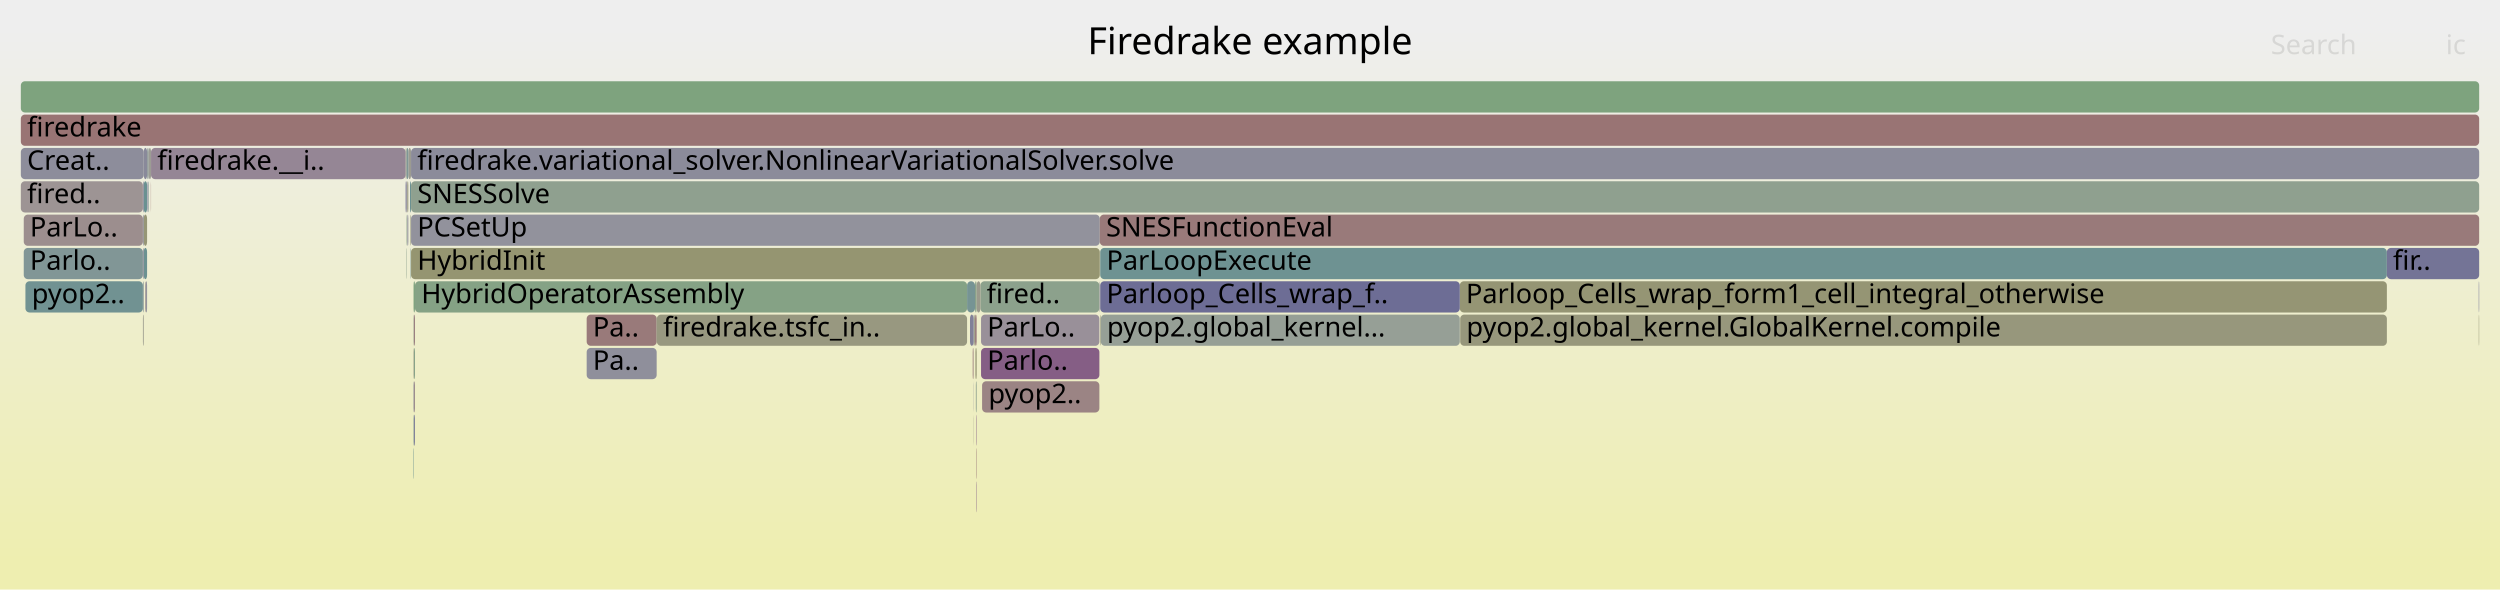
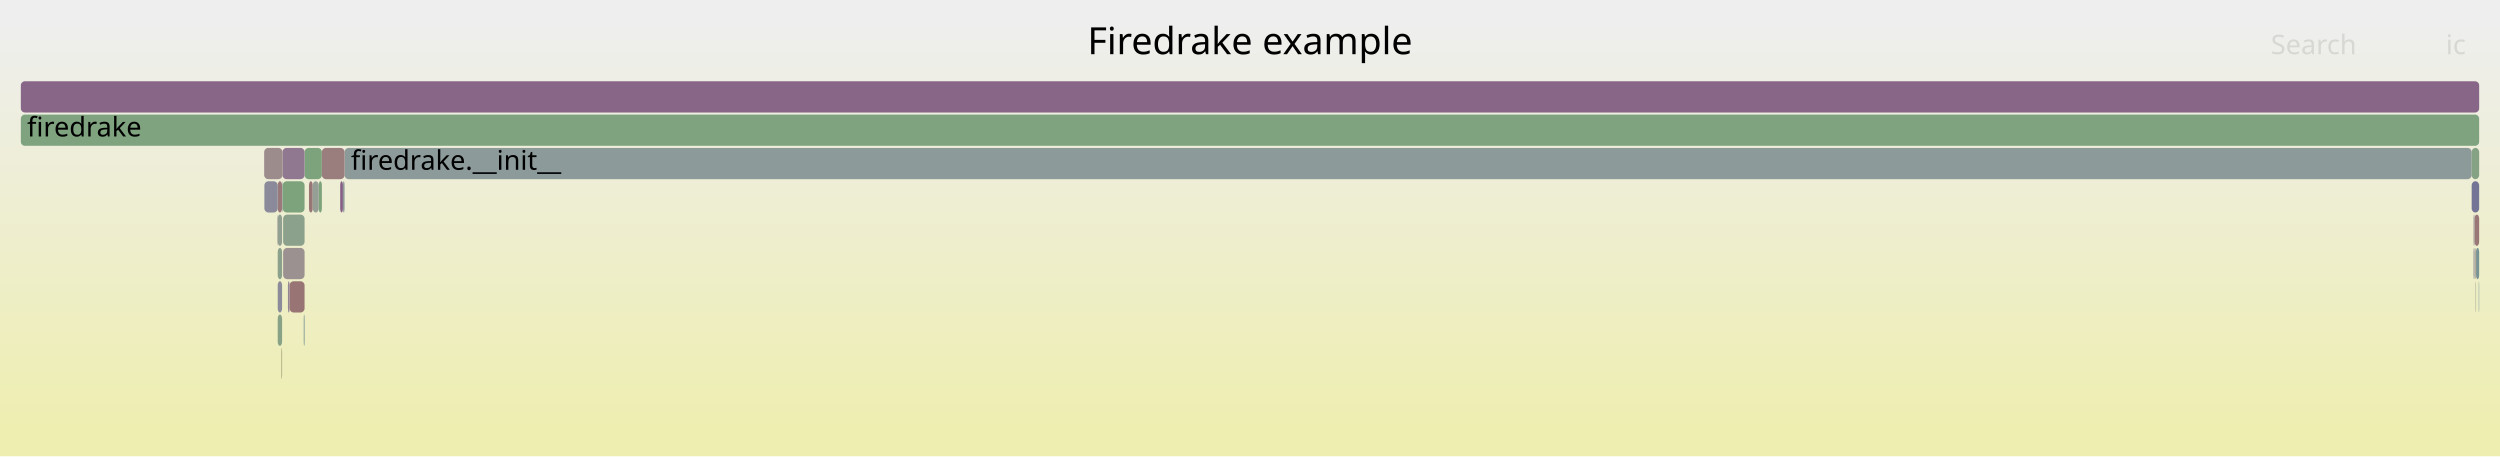
- <svg xmlns="http://www.w3.org/2000/svg" version="1.1" width="1200" height="283" viewBox="0 0 1200 283">
+ <svg xmlns="http://www.w3.org/2000/svg" version="1.1" width="1200" height="219" viewBox="0 0 1200 219">
  <defs>
    <linearGradient id="background" y1="0" y2="1" x1="0" x2="0">
      <stop stop-color="#eeeeee" offset="5%" />
      <stop stop-color="#eeeeb0" offset="95%" />
    </linearGradient>
  </defs>
  <style type="text/css">
	text { font-family:Verdana; font-size:13px; fill:rgb(0,0,0); }
	#search, #ignorecase { opacity:0.1; cursor:pointer; }
	#search:hover, #search.show, #ignorecase:hover, #ignorecase.show { opacity:1; }
	#subtitle { text-anchor:middle; font-color:rgb(160,160,160); }
	#title { text-anchor:middle; font-size:18px}
	#unzoom { cursor:pointer; }
	#frames &gt; *:hover { stroke:black; stroke-width:0.5; cursor:pointer; }
	.hide { display:none; }
	.parent { opacity:0.5; }
</style>
-   <rect x="0.0" y="0" width="1200.0" height="283.0" fill="url(#background)" />
+   <rect x="0.0" y="0" width="1200.0" height="219.0" fill="url(#background)" />
  <text id="title" x="600.00" y="26">Firedrake example</text>
-   <text id="details" x="10.00" y="265"> </text>
+   <text id="details" x="10.00" y="201"> </text>
  <text id="unzoom" x="10.00" y="26" class="hide">Reset Zoom</text>
  <text id="search" x="1090.00" y="26">Search</text>
  <text id="ignorecase" x="1174.00" y="26">ic</text>
-   <text id="matched" x="1090.00" y="265"> </text>
+   <text id="matched" x="1090.00" y="201"> </text>
  <g id="frames">
    <g>
-       <rect x="198.5" y="167" width="0.2" height="15.0" fill="rgb(153.258,153.258,135.018)" rx="2" ry="2" />
-       <text x="201.48" y="177.5" />
+       <rect x="165.4" y="71" width="1021.0" height="15.0" fill="rgb(141.023,153.599,153.599)" rx="2" ry="2" />
+       <text x="168.44" y="81.5">firedrake.__init__</text>
    </g>
    <g>
-       <rect x="195.5" y="103" width="0.5" height="15.0" fill="rgb(142.588,142.588,155.017)" rx="2" ry="2" />
-       <text x="198.55" y="113.5" />
+       <rect x="139.0" y="135" width="7.2" height="15.0" fill="rgb(152.575,116.408,116.408)" rx="2" ry="2" />
+       <text x="141.97" y="145.5" />
    </g>
    <g>
-       <rect x="72.4" y="87" width="0.1" height="15.0" fill="rgb(152.012,112.095,112.095)" rx="2" ry="2" />
-       <text x="75.36" y="97.5" />
+       <rect x="133.3" y="151" width="2.1" height="15.0" fill="rgb(135.342,161.689,135.342)" rx="2" ry="2" />
+       <text x="136.29" y="161.5" />
    </g>
    <g>
-       <rect x="1189.8" y="151" width="0.2" height="15.0" fill="rgb(150.104,150.104,119.737)" rx="2" ry="2" />
-       <text x="1192.83" y="161.5" />
+       <rect x="1189.8" y="135" width="0.2" height="15.0" fill="rgb(110.381,145.654,145.654)" rx="2" ry="2" />
+       <text x="1192.76" y="145.5" />
    </g>
    <g>
-       <rect x="470.6" y="135" width="57.1" height="15.0" fill="rgb(140.079,160.917,140.079)" rx="2" ry="2" />
-       <text x="473.59" y="145.5">fired..</text>
+       <rect x="145.8" y="151" width="0.4" height="15.0" fill="rgb(120.479,148.272,148.272)" rx="2" ry="2" />
+       <text x="148.79" y="161.5" />
    </g>
    <g>
-       <rect x="69.0" y="119" width="1.6" height="15.0" fill="rgb(107.934,145.02,145.02)" rx="2" ry="2" />
-       <text x="71.99" y="129.5" />
+       <rect x="1187.8" y="103" width="2.2" height="15.0" fill="rgb(152.885,118.785,118.785)" rx="2" ry="2" />
+       <text x="1190.80" y="113.5" />
    </g>
    <g>
-       <rect x="468.6" y="231" width="0.2" height="15.0" fill="rgb(137.516,105.511,137.516)" rx="2" ry="2" />
-       <text x="471.63" y="241.5" />
+       <rect x="163.3" y="87" width="1.3" height="15.0" fill="rgb(133.099,94.19,133.099)" rx="2" ry="2" />
+       <text x="166.30" y="97.5" />
    </g>
    <g>
-       <rect x="281.6" y="167" width="33.6" height="15.0" fill="rgb(143.026,143.026,155.102)" rx="2" ry="2" />
-       <text x="284.58" y="177.5">Pa..</text>
+       <rect x="135.7" y="87" width="10.5" height="15.0" fill="rgb(125.234,163.334,125.234)" rx="2" ry="2" />
+       <text x="138.74" y="97.5" />
    </g>
    <g>
-       <rect x="1189.8" y="135" width="0.2" height="15.0" fill="rgb(109.124,109.124,148.54)" rx="2" ry="2" />
-       <text x="1192.83" y="145.5" />
+       <rect x="135.9" y="119" width="10.3" height="15.0" fill="rgb(156.24,144.503,144.503)" rx="2" ry="2" />
+       <text x="138.94" y="129.5" />
    </g>
    <g>
-       <rect x="528.1" y="119" width="617.6" height="15.0" fill="rgb(110.273,145.626,145.626)" rx="2" ry="2" />
-       <text x="531.13" y="129.5">ParLoopExecute</text>
+       <rect x="1188.3" y="135" width="0.2" height="15.0" fill="rgb(153.295,153.295,135.2)" rx="2" ry="2" />
+       <text x="1191.33" y="145.5" />
    </g>
    <g>
-       <rect x="10.0" y="55" width="1180.0" height="15.0" fill="rgb(152.565,116.33,116.33)" rx="2" ry="2" />
+       <rect x="135.9" y="103" width="10.3" height="15.0" fill="rgb(138.942,161.103,138.942)" rx="2" ry="2" />
+       <text x="138.94" y="113.5" />
+     </g>
+     <g>
+       <rect x="133.1" y="103" width="0.2" height="15.0" fill="rgb(156.485,146.384,146.384)" rx="2" ry="2" />
+       <text x="136.12" y="113.5" />
+     </g>
+     <g>
+       <rect x="133.3" y="135" width="2.1" height="15.0" fill="rgb(139.09,139.09,154.34)" rx="2" ry="2" />
+       <text x="136.29" y="145.5" />
+     </g>
+     <g>
+       <rect x="133.3" y="87" width="2.1" height="15.0" fill="rgb(153.125,120.622,120.622)" rx="2" ry="2" />
+       <text x="136.29" y="97.5" />
+     </g>
+     <g>
+       <rect x="133.3" y="103" width="2.1" height="15.0" fill="rgb(146.22,159.918,146.22)" rx="2" ry="2" />
+       <text x="136.29" y="113.5" />
+     </g>
+     <g>
+       <rect x="1188.3" y="119" width="0.2" height="15.0" fill="rgb(148.691,148.691,112.888)" rx="2" ry="2" />
+       <text x="1191.33" y="129.5" />
+     </g>
+     <g>
+       <rect x="133.3" y="119" width="2.1" height="15.0" fill="rgb(139.54,161.005,139.54)" rx="2" ry="2" />
+       <text x="136.29" y="129.5" />
+     </g>
+     <g>
+       <rect x="1188.1" y="119" width="0.2" height="15.0" fill="rgb(154.277,129.455,129.455)" rx="2" ry="2" />
+       <text x="1191.09" y="129.5" />
+     </g>
+     <g>
+       <rect x="126.9" y="87" width="6.4" height="15.0" fill="rgb(137.558,137.558,154.043)" rx="2" ry="2" />
+       <text x="129.89" y="97.5" />
+     </g>
+     <g>
+       <rect x="1186.4" y="71" width="3.6" height="15.0" fill="rgb(133.067,162.059,133.067)" rx="2" ry="2" />
+       <text x="1189.44" y="81.5" />
+     </g>
+     <g>
+       <rect x="148.3" y="87" width="1.8" height="15.0" fill="rgb(152.717,117.5,117.5)" rx="2" ry="2" />
+       <text x="151.27" y="97.5" />
+     </g>
+     <g>
+       <rect x="153.0" y="87" width="1.5" height="15.0" fill="rgb(124.427,163.465,124.427)" rx="2" ry="2" />
+       <text x="155.98" y="97.5" />
+     </g>
+     <g>
+       <rect x="10.0" y="39" width="1180.0" height="15.0" fill="rgb(136.19,102.111,136.19)" rx="2" ry="2" />
+       <text x="13.00" y="49.5" />
+     </g>
+     <g>
+       <rect x="10.0" y="55" width="1180.0" height="15.0" fill="rgb(126.159,163.183,126.159)" rx="2" ry="2" />
      <text x="13.00" y="65.5">firedrake</text>
    </g>
    <g>
-       <rect x="11.4" y="119" width="57.2" height="15.0" fill="rgb(128.565,150.369,150.369)" rx="2" ry="2" />
-       <text x="14.36" y="129.5">Parlo..</text>
+       <rect x="164.6" y="87" width="0.8" height="15.0" fill="rgb(142.428,153.963,153.963)" rx="2" ry="2" />
+       <text x="167.62" y="97.5" />
    </g>
    <g>
-       <rect x="471.4" y="183" width="56.3" height="15.0" fill="rgb(154.663,132.419,132.419)" rx="2" ry="2" />
-       <text x="474.45" y="193.5">pyop2..</text>
+       <rect x="146.2" y="71" width="8.3" height="15.0" fill="rgb(124.775,163.409,124.775)" rx="2" ry="2" />
+       <text x="149.16" y="81.5" />
    </g>
    <g>
-       <rect x="69.0" y="71" width="1.6" height="15.0" fill="rgb(136.766,136.766,153.89)" rx="2" ry="2" />
-       <text x="71.99" y="81.5" />
+       <rect x="135.6" y="87" width="0.1" height="15.0" fill="rgb(154.28,154.28,139.972)" rx="2" ry="2" />
+       <text x="138.57" y="97.5" />
    </g>
    <g>
-       <rect x="527.7" y="135" width="0.2" height="15.0" fill="rgb(137.222,137.222,153.979)" rx="2" ry="2" />
-       <text x="530.74" y="145.5" />
+       <rect x="1186.4" y="87" width="3.6" height="15.0" fill="rgb(115.588,115.588,149.791)" rx="2" ry="2" />
+       <text x="1189.44" y="97.5" />
    </g>
    <g>
-       <rect x="197.0" y="103" width="0.3" height="15.0" fill="rgb(151.089,151.089,124.51)" rx="2" ry="2" />
-       <text x="200.01" y="113.5" />
+       <rect x="138.2" y="135" width="0.8" height="15.0" fill="rgb(148.414,133.436,148.414)" rx="2" ry="2" />
+       <text x="141.17" y="145.5" />
    </g>
    <g>
-       <rect x="468.0" y="135" width="0.8" height="15.0" fill="rgb(137.394,161.354,137.394)" rx="2" ry="2" />
-       <text x="470.96" y="145.5" />
+       <rect x="1188.5" y="119" width="1.5" height="15.0" fill="rgb(120.987,148.404,148.404)" rx="2" ry="2" />
+       <text x="1191.51" y="129.5" />
    </g>
    <g>
-       <rect x="70.6" y="71" width="0.8" height="15.0" fill="rgb(143.506,154.242,154.242)" rx="2" ry="2" />
-       <text x="73.62" y="81.5" />
+       <rect x="1187.3" y="119" width="0.5" height="15.0" fill="rgb(141.575,141.575,154.821)" rx="2" ry="2" />
+       <text x="1190.27" y="129.5" />
    </g>
    <g>
-       <rect x="467.3" y="151" width="0.3" height="15.0" fill="rgb(133.64,133.64,153.285)" rx="2" ry="2" />
-       <text x="470.34" y="161.5" />
+       <rect x="1187.3" y="103" width="0.5" height="15.0" fill="rgb(156.261,144.671,144.671)" rx="2" ry="2" />
+       <text x="1190.27" y="113.5" />
    </g>
    <g>
-       <rect x="468.8" y="135" width="1.8" height="15.0" fill="rgb(154.344,154.344,140.281)" rx="2" ry="2" />
-       <text x="471.83" y="145.5" />
+       <rect x="154.5" y="71" width="10.9" height="15.0" fill="rgb(153.801,125.805,125.805)" rx="2" ry="2" />
+       <text x="157.49" y="81.5" />
    </g>
    <g>
-       <rect x="194.7" y="71" width="0.4" height="15.0" fill="rgb(148.694,148.694,112.904)" rx="2" ry="2" />
-       <text x="197.67" y="81.5" />
+       <rect x="150.1" y="87" width="2.9" height="15.0" fill="rgb(150.276,159.257,150.276)" rx="2" ry="2" />
+       <text x="153.13" y="97.5" />
    </g>
    <g>
-       <rect x="199.2" y="135" width="265.0" height="15.0" fill="rgb(133.147,162.046,133.147)" rx="2" ry="2" />
-       <text x="202.23" y="145.5">HybridOperatorAssembly</text>
+       <rect x="135.4" y="87" width="0.2" height="15.0" fill="rgb(123.262,148.994,148.994)" rx="2" ry="2" />
+       <text x="138.43" y="97.5" />
    </g>
    <g>
-       <rect x="68.6" y="119" width="0.4" height="15.0" fill="rgb(135.767,135.767,153.697)" rx="2" ry="2" />
-       <text x="71.63" y="129.5" />
+       <rect x="135.6" y="71" width="10.6" height="15.0" fill="rgb(143.538,120.94,143.538)" rx="2" ry="2" />
+       <text x="138.57" y="81.5" />
    </g>
    <g>
-       <rect x="195.1" y="87" width="0.4" height="15.0" fill="rgb(156.414,145.844,145.844)" rx="2" ry="2" />
-       <text x="198.07" y="97.5" />
+       <rect x="126.8" y="71" width="8.8" height="15.0" fill="rgb(155.638,139.891,139.891)" rx="2" ry="2" />
+       <text x="129.76" y="81.5" />
    </g>
    <g>
-       <rect x="12.2" y="135" width="56.4" height="15.0" fill="rgb(113.073,146.352,146.352)" rx="2" ry="2" />
-       <text x="15.25" y="145.5">pyop2..</text>
-     </g>
-     <g>
-       <rect x="11.4" y="103" width="57.2" height="15.0" fill="rgb(155.869,141.663,141.663)" rx="2" ry="2" />
-       <text x="14.36" y="113.5">ParLo..</text>
-     </g>
-     <g>
-       <rect x="198.7" y="151" width="0.5" height="15.0" fill="rgb(154.098,128.087,128.087)" rx="2" ry="2" />
-       <text x="201.68" y="161.5" />
-     </g>
-     <g>
-       <rect x="198.5" y="183" width="0.2" height="15.0" fill="rgb(132.515,132.515,153.067)" rx="2" ry="2" />
-       <text x="201.48" y="193.5" />
-     </g>
-     <g>
-       <rect x="468.2" y="167" width="0.6" height="15.0" fill="rgb(149.255,149.255,115.621)" rx="2" ry="2" />
-       <text x="471.22" y="177.5" />
-     </g>
-     <g>
-       <rect x="68.6" y="151" width="0.4" height="15.0" fill="rgb(154.57,154.57,141.376)" rx="2" ry="2" />
-       <text x="71.63" y="161.5" />
-     </g>
-     <g>
-       <rect x="470.9" y="167" width="56.8" height="15.0" fill="rgb(132.979,93.883,132.979)" rx="2" ry="2" />
-       <text x="473.88" y="177.5">Parlo..</text>
-     </g>
-     <g>
-       <rect x="198.5" y="151" width="0.2" height="15.0" fill="rgb(155.37,155.37,145.254)" rx="2" ry="2" />
-       <text x="201.48" y="161.5" />
-     </g>
-     <g>
-       <rect x="69.9" y="135" width="0.7" height="15.0" fill="rgb(146.545,146.545,155.783)" rx="2" ry="2" />
-       <text x="72.88" y="145.5" />
-     </g>
-     <g>
-       <rect x="468.0" y="151" width="0.8" height="15.0" fill="rgb(154.014,127.438,127.438)" rx="2" ry="2" />
-       <text x="470.96" y="161.5" />
-     </g>
-     <g>
-       <rect x="198.5" y="215" width="0.2" height="15.0" fill="rgb(105.041,144.27,144.27)" rx="2" ry="2" />
-       <text x="201.48" y="225.5" />
-     </g>
-     <g>
-       <rect x="68.6" y="135" width="0.4" height="15.0" fill="rgb(139.011,153.077,153.077)" rx="2" ry="2" />
-       <text x="71.63" y="145.5" />
-     </g>
-     <g>
-       <rect x="468.6" y="215" width="0.2" height="15.0" fill="rgb(152.964,119.387,119.387)" rx="2" ry="2" />
-       <text x="471.63" y="225.5" />
-     </g>
-     <g>
-       <rect x="198.5" y="199" width="0.2" height="15.0" fill="rgb(125.265,149.513,149.513)" rx="2" ry="2" />
-       <text x="201.48" y="209.5" />
-     </g>
-     <g>
-       <rect x="71.0" y="87" width="0.2" height="15.0" fill="rgb(127.024,149.969,149.969)" rx="2" ry="2" />
-       <text x="73.95" y="97.5" />
-     </g>
-     <g>
-       <rect x="468.6" y="199" width="0.2" height="15.0" fill="rgb(134.13,96.833,134.13)" rx="2" ry="2" />
-       <text x="471.63" y="209.5" />
-     </g>
-     <g>
-       <rect x="69.0" y="87" width="1.6" height="15.0" fill="rgb(106.245,144.582,144.582)" rx="2" ry="2" />
-       <text x="71.99" y="97.5" />
-     </g>
-     <g>
-       <rect x="198.7" y="183" width="0.5" height="15.0" fill="rgb(155.77,140.901,140.901)" rx="2" ry="2" />
-       <text x="201.68" y="193.5" />
-     </g>
-     <g>
-       <rect x="700.9" y="151" width="444.8" height="15.0" fill="rgb(151.066,151.066,124.398)" rx="2" ry="2" />
-       <text x="703.88" y="161.5">pyop2.global_kernel.GlobalKernel.compile</text>
-     </g>
-     <g>
-       <rect x="196.0" y="71" width="1.3" height="15.0" fill="rgb(155.256,155.256,144.704)" rx="2" ry="2" />
-       <text x="199.04" y="81.5" />
-     </g>
-     <g>
-       <rect x="197.3" y="103" width="330.6" height="15.0" fill="rgb(146.151,146.151,155.707)" rx="2" ry="2" />
-       <text x="200.31" y="113.5">PCSetUp</text>
-     </g>
-     <g>
-       <rect x="197.1" y="119" width="0.2" height="15.0" fill="rgb(110.936,145.798,145.798)" rx="2" ry="2" />
-       <text x="200.14" y="129.5" />
-     </g>
-     <g>
-       <rect x="69.6" y="135" width="0.3" height="15.0" fill="rgb(156.102,143.448,143.448)" rx="2" ry="2" />
-       <text x="72.57" y="145.5" />
-     </g>
-     <g>
-       <rect x="68.6" y="87" width="0.4" height="15.0" fill="rgb(133.061,133.061,153.173)" rx="2" ry="2" />
-       <text x="71.63" y="97.5" />
-     </g>
-     <g>
-       <rect x="1145.7" y="119" width="44.3" height="15.0" fill="rgb(116.155,116.155,149.901)" rx="2" ry="2" />
-       <text x="1148.65" y="129.5">fir..</text>
-     </g>
-     <g>
-       <rect x="528.1" y="151" width="0.3" height="15.0" fill="rgb(150.72,150.72,122.719)" rx="2" ry="2" />
-       <text x="531.13" y="161.5" />
-     </g>
-     <g>
-       <rect x="71.4" y="71" width="1.1" height="15.0" fill="rgb(155.893,155.893,147.791)" rx="2" ry="2" />
-       <text x="74.38" y="81.5" />
-     </g>
-     <g>
-       <rect x="195.5" y="87" width="0.5" height="15.0" fill="rgb(152.089,152.089,129.356)" rx="2" ry="2" />
-       <text x="198.55" y="97.5" />
-     </g>
-     <g>
-       <rect x="315.3" y="151" width="148.9" height="15.0" fill="rgb(151.787,151.787,127.889)" rx="2" ry="2" />
-       <text x="318.30" y="161.5">firedrake.tsfc_in..</text>
-     </g>
-     <g>
-       <rect x="70.8" y="87" width="0.2" height="15.0" fill="rgb(111.98,111.98,149.093)" rx="2" ry="2" />
-       <text x="73.81" y="97.5" />
-     </g>
-     <g>
-       <rect x="197.3" y="71" width="992.7" height="15.0" fill="rgb(138.617,138.617,154.248)" rx="2" ry="2" />
-       <text x="200.31" y="81.5">firedrake.variational_solver.NonlinearVariationalSolver.solve</text>
-     </g>
-     <g>
-       <rect x="467.2" y="183" width="0.1" height="15.0" fill="rgb(139.993,139.993,154.515)" rx="2" ry="2" />
-       <text x="470.21" y="193.5" />
-     </g>
-     <g>
-       <rect x="464.2" y="135" width="3.8" height="15.0" fill="rgb(118.442,147.744,147.744)" rx="2" ry="2" />
-       <text x="467.20" y="145.5" />
-     </g>
-     <g>
-       <rect x="466.9" y="167" width="0.4" height="15.0" fill="rgb(153.584,124.142,124.142)" rx="2" ry="2" />
-       <text x="469.93" y="177.5" />
-     </g>
-     <g>
-       <rect x="194.9" y="103" width="0.2" height="15.0" fill="rgb(134.528,161.821,134.528)" rx="2" ry="2" />
-       <text x="197.87" y="113.5" />
-     </g>
-     <g>
-       <rect x="68.6" y="103" width="0.4" height="15.0" fill="rgb(130.339,130.339,152.646)" rx="2" ry="2" />
-       <text x="71.63" y="113.5" />
-     </g>
-     <g>
-       <rect x="198.5" y="135" width="0.7" height="15.0" fill="rgb(128.281,162.838,128.281)" rx="2" ry="2" />
-       <text x="201.48" y="145.5" />
-     </g>
-     <g>
-       <rect x="470.9" y="151" width="56.8" height="15.0" fill="rgb(152.569,144.084,152.569)" rx="2" ry="2" />
-       <text x="473.88" y="161.5">ParLo..</text>
-     </g>
-     <g>
-       <rect x="468.4" y="183" width="0.4" height="15.0" fill="rgb(142.431,160.534,142.431)" rx="2" ry="2" />
-       <text x="471.42" y="193.5" />
-     </g>
-     <g>
-       <rect x="467.2" y="199" width="0.1" height="15.0" fill="rgb(153.2,153.2,134.737)" rx="2" ry="2" />
-       <text x="470.21" y="209.5" />
-     </g>
-     <g>
-       <rect x="198.7" y="199" width="0.5" height="15.0" fill="rgb(130.722,130.722,152.72)" rx="2" ry="2" />
-       <text x="201.68" y="209.5" />
-     </g>
-     <g>
-       <rect x="467.6" y="151" width="0.4" height="15.0" fill="rgb(152.01,152.01,128.973)" rx="2" ry="2" />
-       <text x="470.57" y="161.5" />
-     </g>
-     <g>
-       <rect x="69.0" y="103" width="1.6" height="15.0" fill="rgb(149.777,149.777,118.152)" rx="2" ry="2" />
-       <text x="71.99" y="113.5" />
-     </g>
-     <g>
-       <rect x="194.9" y="119" width="0.2" height="15.0" fill="rgb(141.96,160.611,141.96)" rx="2" ry="2" />
-       <text x="197.87" y="129.5" />
-     </g>
-     <g>
-       <rect x="527.9" y="103" width="662.1" height="15.0" fill="rgb(153.268,121.72,121.72)" rx="2" ry="2" />
-       <text x="530.92" y="113.5">SNESFunctionEval</text>
-     </g>
-     <g>
-       <rect x="10.0" y="87" width="58.6" height="15.0" fill="rgb(156.665,147.764,147.764)" rx="2" ry="2" />
-       <text x="13.00" y="97.5">fired..</text>
-     </g>
-     <g>
-       <rect x="71.2" y="87" width="0.2" height="15.0" fill="rgb(133.227,151.577,151.577)" rx="2" ry="2" />
-       <text x="74.22" y="97.5" />
-     </g>
-     <g>
-       <rect x="194.7" y="87" width="0.4" height="15.0" fill="rgb(114.202,114.202,149.523)" rx="2" ry="2" />
-       <text x="197.67" y="97.5" />
-     </g>
-     <g>
-       <rect x="700.7" y="135" width="445.0" height="15.0" fill="rgb(149.253,149.253,115.609)" rx="2" ry="2" />
-       <text x="703.67" y="145.5">Parloop_Cells_wrap_form1_cell_integral_otherwise</text>
-     </g>
-     <g>
-       <rect x="281.6" y="151" width="33.6" height="15.0" fill="rgb(153.348,122.331,122.331)" rx="2" ry="2" />
-       <text x="284.58" y="161.5">Pa..</text>
-     </g>
-     <g>
-       <rect x="72.5" y="71" width="122.2" height="15.0" fill="rgb(148.784,134.384,148.784)" rx="2" ry="2" />
-       <text x="75.51" y="81.5">firedrake.__i..</text>
-     </g>
-     <g>
-       <rect x="315.2" y="151" width="0.1" height="15.0" fill="rgb(130.998,162.396,130.998)" rx="2" ry="2" />
-       <text x="318.15" y="161.5" />
-     </g>
-     <g>
-       <rect x="197.3" y="119" width="330.6" height="15.0" fill="rgb(148.807,148.807,113.449)" rx="2" ry="2" />
-       <text x="200.31" y="129.5">HybridInit</text>
-     </g>
-     <g>
-       <rect x="465.6" y="151" width="1.7" height="15.0" fill="rgb(129.487,129.487,152.481)" rx="2" ry="2" />
-       <text x="468.63" y="161.5" />
-     </g>
-     <g>
-       <rect x="198.7" y="167" width="0.5" height="15.0" fill="rgb(136.19,161.551,136.19)" rx="2" ry="2" />
-       <text x="201.68" y="177.5" />
-     </g>
-     <g>
-       <rect x="196.8" y="87" width="0.5" height="15.0" fill="rgb(107.431,144.889,144.889)" rx="2" ry="2" />
-       <text x="199.78" y="97.5" />
-     </g>
-     <g>
-       <rect x="195.1" y="71" width="0.9" height="15.0" fill="rgb(126.223,149.761,149.761)" rx="2" ry="2" />
-       <text x="198.07" y="81.5" />
-     </g>
-     <g>
-       <rect x="10.0" y="71" width="59.0" height="15.0" fill="rgb(141.437,141.437,154.794)" rx="2" ry="2" />
-       <text x="13.00" y="81.5">Creat..</text>
-     </g>
-     <g>
-       <rect x="528.1" y="135" width="172.6" height="15.0" fill="rgb(109.357,109.357,148.585)" rx="2" ry="2" />
-       <text x="531.13" y="145.5">Parloop_Cells_wrap_f..</text>
-     </g>
-     <g>
-       <rect x="197.3" y="87" width="992.7" height="15.0" fill="rgb(143.032,160.437,143.032)" rx="2" ry="2" />
-       <text x="200.31" y="97.5">SNESSolve</text>
-     </g>
-     <g>
-       <rect x="528.4" y="151" width="172.3" height="15.0" fill="rgb(149.768,159.34,149.768)" rx="2" ry="2" />
-       <text x="531.35" y="161.5">pyop2.global_kernel...</text>
-     </g>
-     <g>
-       <rect x="10.0" y="39" width="1180.0" height="15.0" fill="rgb(125.728,163.254,125.728)" rx="2" ry="2" />
-       <text x="13.00" y="49.5" />
+       <rect x="135.1" y="167" width="0.3" height="15.0" fill="rgb(148.09,148.09,109.974)" rx="2" ry="2" />
+       <text x="138.10" y="177.5" />
    </g>
  </g>
</svg>
